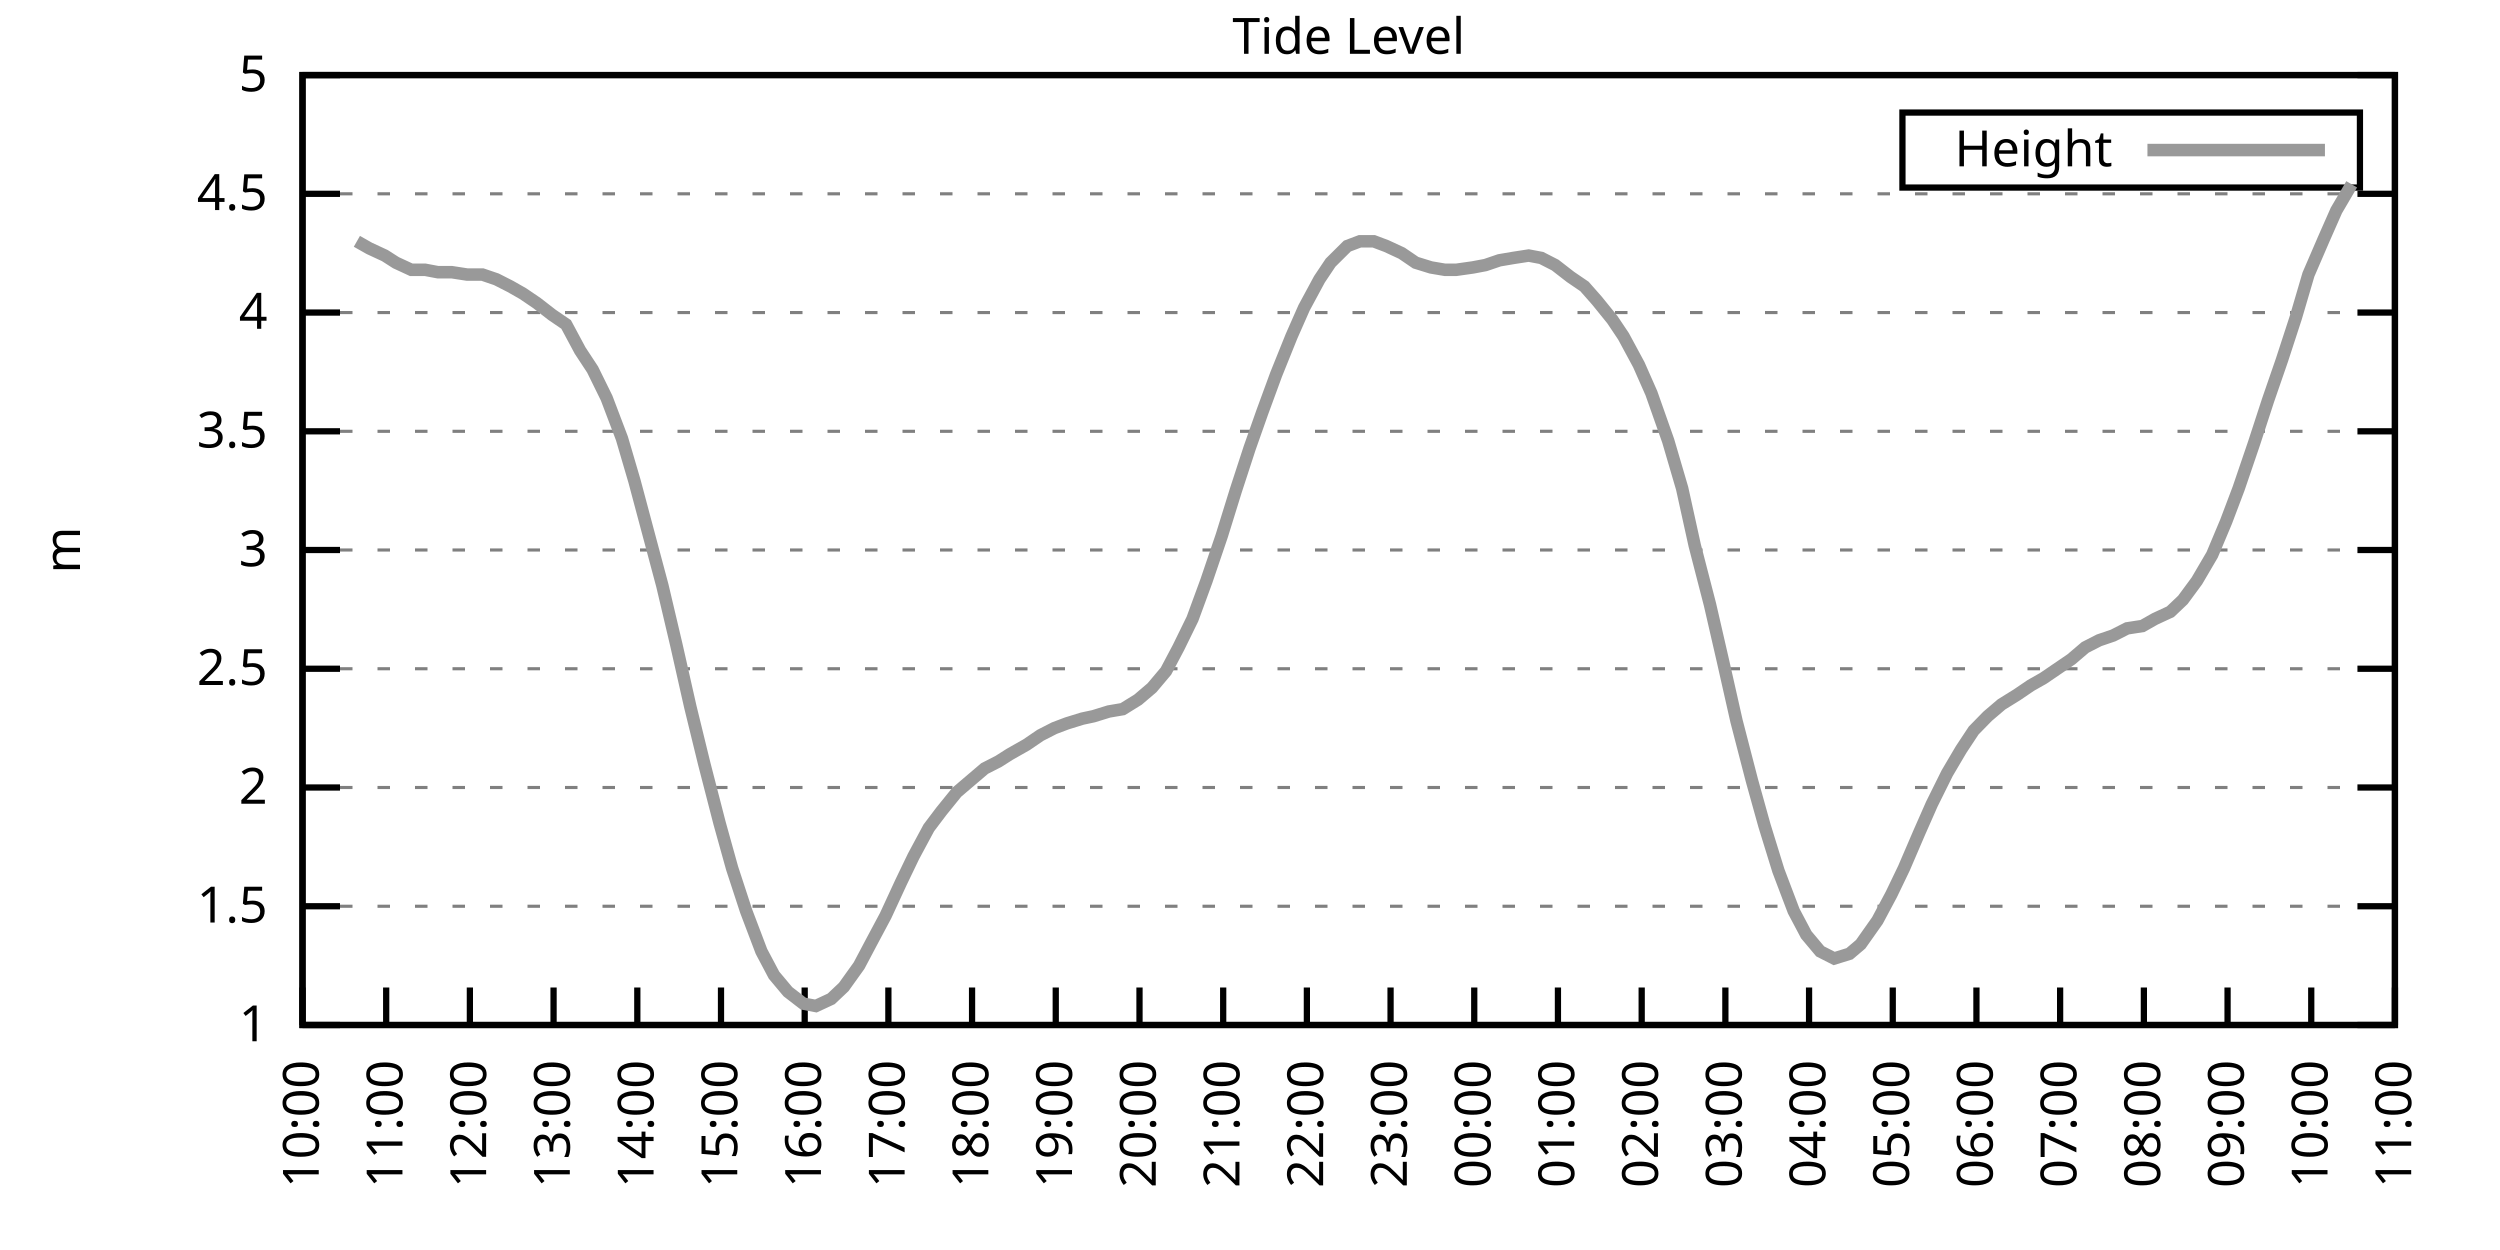
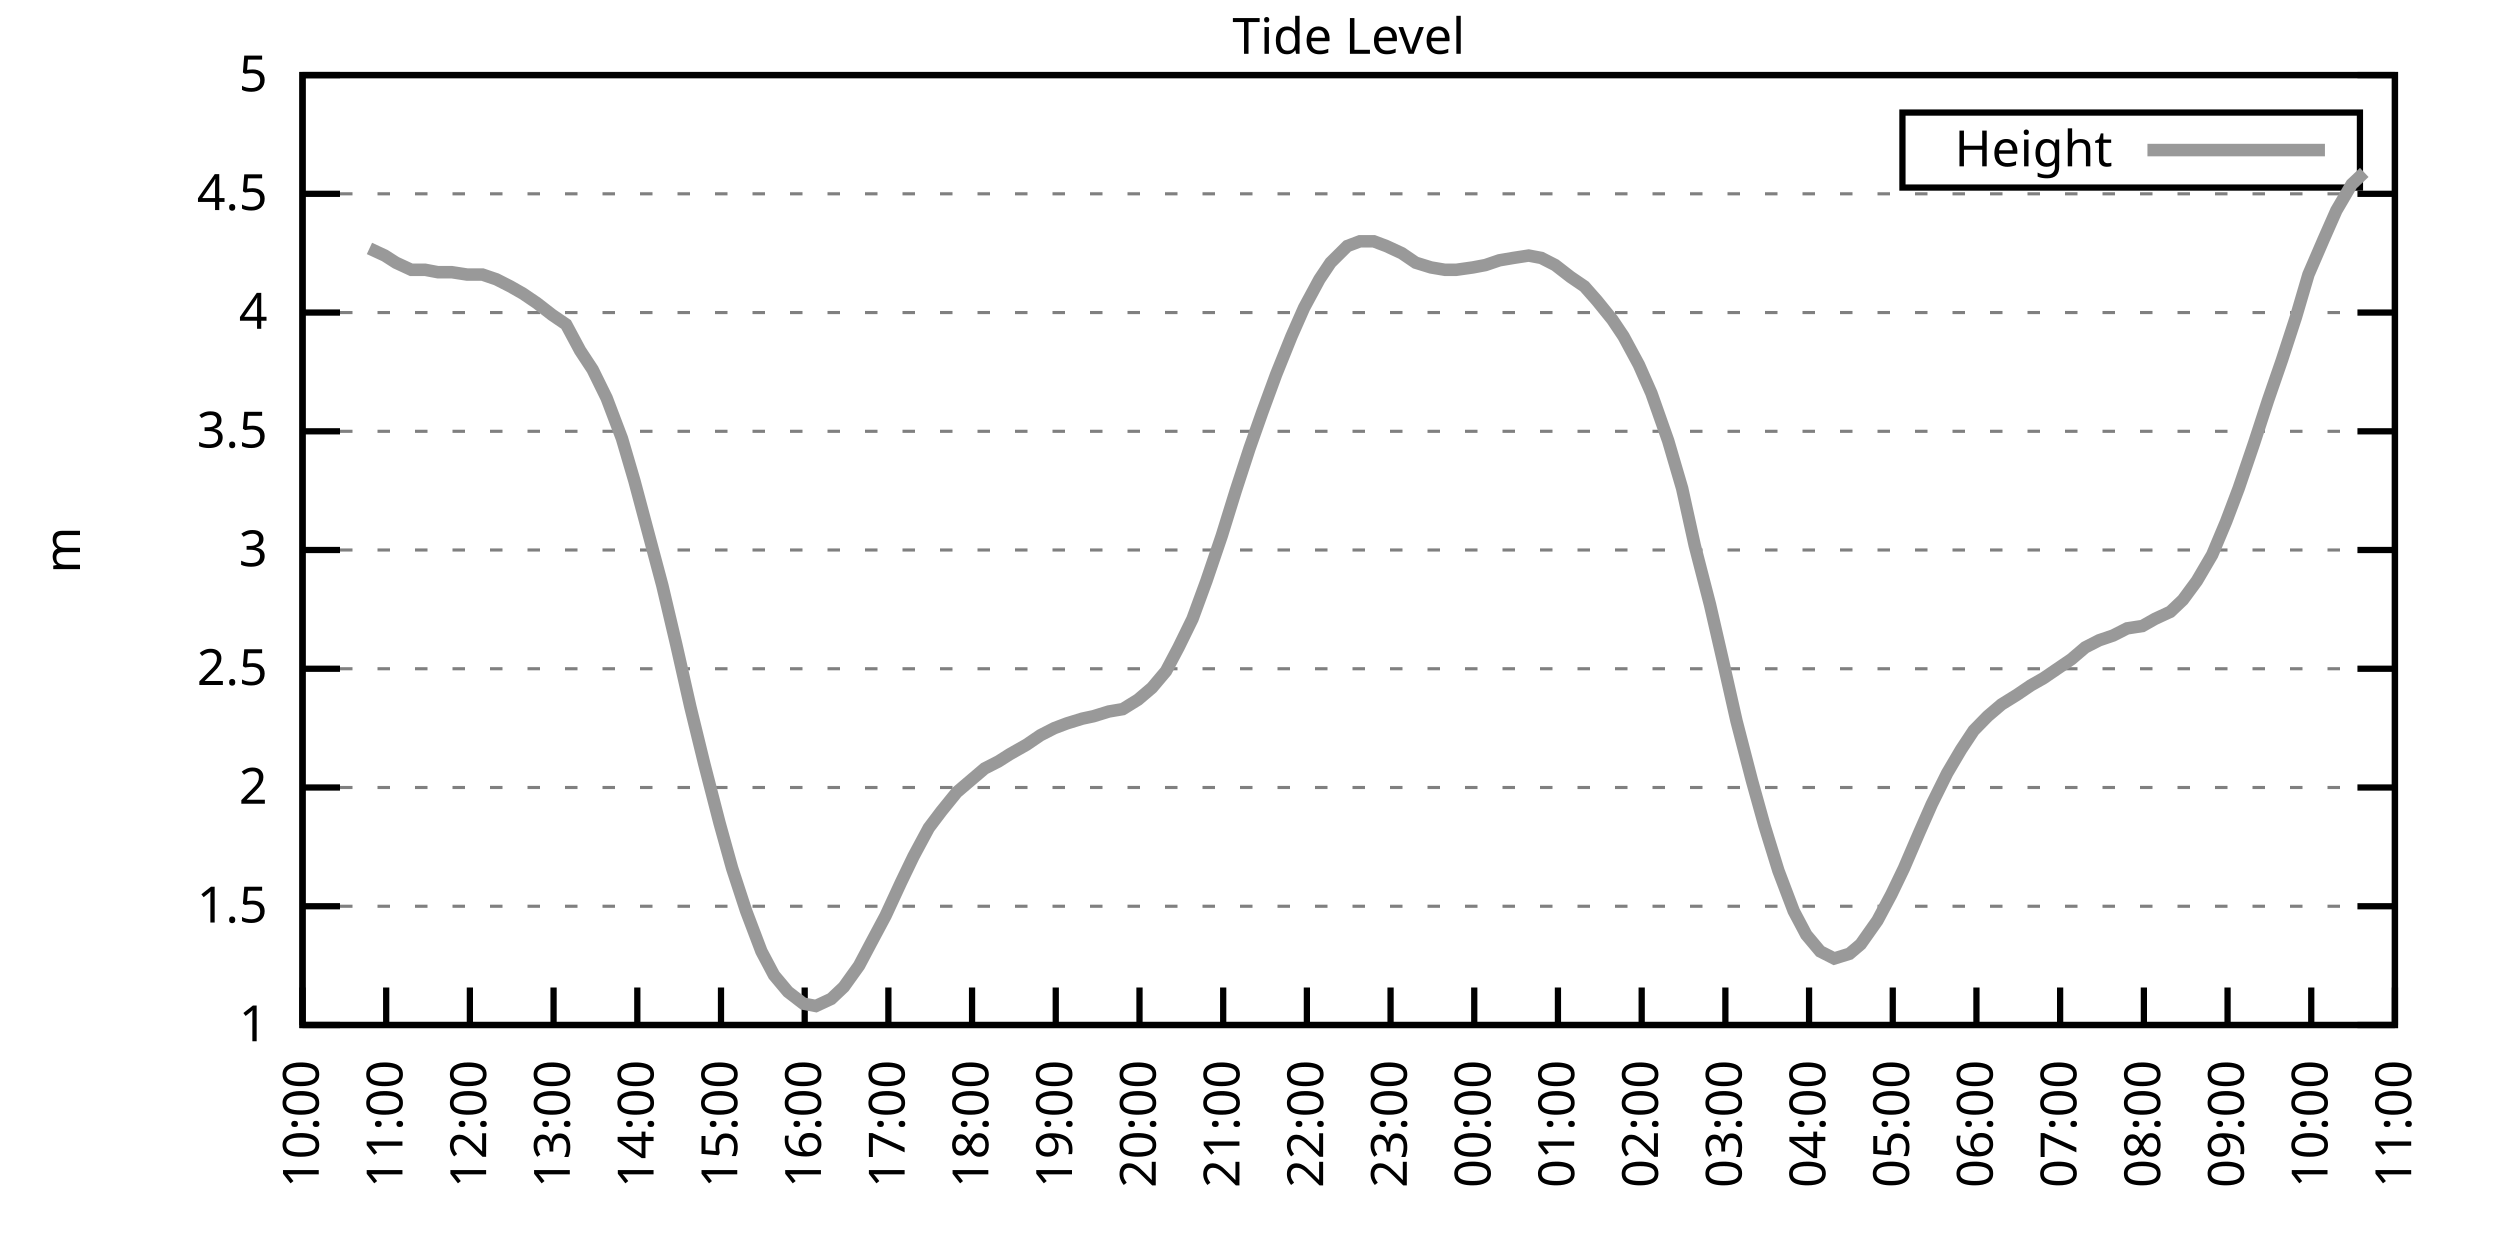
<svg xmlns="http://www.w3.org/2000/svg" xmlns:xlink="http://www.w3.org/1999/xlink" width="400" height="200" viewBox="0 0 400 200">
  <g id="gnuplot_canvas">
    <rect x="0" y="0" width="400" height="200" fill="none" />
    <defs>
      <circle id="gpDot" r="0.5" stroke-width="0.5" stroke="currentColor" />
      <path id="gpPt0" stroke-width="0.333" stroke="currentColor" d="M-1,0 h2 M0,-1 v2" />
      <path id="gpPt1" stroke-width="0.333" stroke="currentColor" d="M-1,-1 L1,1 M1,-1 L-1,1" />
      <path id="gpPt2" stroke-width="0.333" stroke="currentColor" d="M-1,0 L1,0 M0,-1 L0,1 M-1,-1 L1,1 M-1,1 L1,-1" />
      <rect id="gpPt3" stroke-width="0.333" stroke="currentColor" x="-1" y="-1" width="2" height="2" />
      <rect id="gpPt4" stroke-width="0.333" stroke="currentColor" fill="currentColor" x="-1" y="-1" width="2" height="2" />
      <circle id="gpPt5" stroke-width="0.333" stroke="currentColor" cx="0" cy="0" r="1" />
      <use xlink:href="#gpPt5" id="gpPt6" fill="currentColor" stroke="none" />
      <path id="gpPt7" stroke-width="0.333" stroke="currentColor" d="M0,-1.33 L-1.33,0.67 L1.33,0.67 z" />
      <use xlink:href="#gpPt7" id="gpPt8" fill="currentColor" stroke="none" />
      <use xlink:href="#gpPt7" id="gpPt9" stroke="currentColor" transform="rotate(180)" />
      <use xlink:href="#gpPt9" id="gpPt10" fill="currentColor" stroke="none" />
      <use xlink:href="#gpPt3" id="gpPt11" stroke="currentColor" transform="rotate(45)" />
      <use xlink:href="#gpPt11" id="gpPt12" fill="currentColor" stroke="none" />
      <path id="gpPt13" stroke-width="0.333" stroke="currentColor" d="M0,1.330 L1.265,0.411 L0.782,-1.067 L-0.782,-1.076 L-1.265,0.411 z" />
      <use xlink:href="#gpPt13" id="gpPt14" fill="currentColor" stroke="none" />
      <filter id="textbox" filterUnits="objectBoundingBox" x="0" y="0" height="1" width="1">
        <feFlood flood-color="white" flood-opacity="1" result="bgnd" />
        <feComposite in="SourceGraphic" in2="bgnd" operator="atop" />
      </filter>
      <filter id="greybox" filterUnits="objectBoundingBox" x="0" y="0" height="1" width="1">
        <feFlood flood-color="lightgrey" flood-opacity="1" result="grey" />
        <feComposite in="SourceGraphic" in2="grey" operator="atop" />
      </filter>
    </defs>
    <g fill="none" color="white" stroke="currentColor" stroke-width="1.00" stroke-linecap="butt" stroke-linejoin="miter">
</g>
    <g fill="none" color="black" stroke="currentColor" stroke-width="1.00" stroke-linecap="butt" stroke-linejoin="miter">
      <g stroke="none" shape-rendering="crispEdges">
        <polygon fill="rgb(255, 255, 255)" points="48.40,164.00 383.18,164.00 383.18,12.02 48.40,12.02 " />
      </g>
    </g>
    <g fill="none" color="black" stroke="currentColor" stroke-width="1.00" stroke-linecap="butt" stroke-linejoin="miter">
</g>
    <g fill="none" color="black" stroke="black" stroke-width="0.50" stroke-linecap="butt" stroke-linejoin="miter">
</g>
    <g fill="none" color="gray" stroke="currentColor" stroke-width="0.50" stroke-linecap="butt" stroke-linejoin="miter">
      <path stroke="gray" stroke-dasharray="2,4" class="gridline" d="M48.40,164.00 L383.19,164.00  " />
    </g>
    <g fill="none" color="gray" stroke="gray" stroke-width="1.00" stroke-linecap="butt" stroke-linejoin="miter">
</g>
    <g fill="none" color="black" stroke="currentColor" stroke-width="1.00" stroke-linecap="butt" stroke-linejoin="miter">
      <path stroke="black" d="M48.40,164.00 L54.40,164.00 M383.19,164.00 L377.19,164.00  " />
      <g transform="translate(42.80,166.60)" stroke="none" fill="black" font-family="Sans" font-size="8.00" text-anchor="end">
        <text>
          <tspan font-family="Sans"> 1</tspan>
        </text>
      </g>
    </g>
    <g fill="none" color="black" stroke="currentColor" stroke-width="1.00" stroke-linecap="butt" stroke-linejoin="miter">
</g>
    <g fill="none" color="black" stroke="black" stroke-width="0.50" stroke-linecap="butt" stroke-linejoin="miter">
</g>
    <g fill="none" color="gray" stroke="currentColor" stroke-width="0.50" stroke-linecap="butt" stroke-linejoin="miter">
      <path stroke="gray" stroke-dasharray="2,4" class="gridline" d="M48.40,145.00 L383.19,145.00  " />
    </g>
    <g fill="none" color="gray" stroke="gray" stroke-width="1.00" stroke-linecap="butt" stroke-linejoin="miter">
</g>
    <g fill="none" color="black" stroke="currentColor" stroke-width="1.00" stroke-linecap="butt" stroke-linejoin="miter">
      <path stroke="black" d="M48.40,145.00 L54.40,145.00 M383.19,145.00 L377.19,145.00  " />
      <g transform="translate(42.80,147.60)" stroke="none" fill="black" font-family="Sans" font-size="8.00" text-anchor="end">
        <text>
          <tspan font-family="Sans"> 1.5</tspan>
        </text>
      </g>
    </g>
    <g fill="none" color="black" stroke="currentColor" stroke-width="1.00" stroke-linecap="butt" stroke-linejoin="miter">
</g>
    <g fill="none" color="black" stroke="black" stroke-width="0.50" stroke-linecap="butt" stroke-linejoin="miter">
</g>
    <g fill="none" color="gray" stroke="currentColor" stroke-width="0.50" stroke-linecap="butt" stroke-linejoin="miter">
      <path stroke="gray" stroke-dasharray="2,4" class="gridline" d="M48.40,126.00 L383.19,126.00  " />
    </g>
    <g fill="none" color="gray" stroke="gray" stroke-width="1.00" stroke-linecap="butt" stroke-linejoin="miter">
</g>
    <g fill="none" color="black" stroke="currentColor" stroke-width="1.00" stroke-linecap="butt" stroke-linejoin="miter">
      <path stroke="black" d="M48.40,126.00 L54.40,126.00 M383.19,126.00 L377.19,126.00  " />
      <g transform="translate(42.80,128.60)" stroke="none" fill="black" font-family="Sans" font-size="8.00" text-anchor="end">
        <text>
          <tspan font-family="Sans"> 2</tspan>
        </text>
      </g>
    </g>
    <g fill="none" color="black" stroke="currentColor" stroke-width="1.00" stroke-linecap="butt" stroke-linejoin="miter">
</g>
    <g fill="none" color="black" stroke="black" stroke-width="0.50" stroke-linecap="butt" stroke-linejoin="miter">
</g>
    <g fill="none" color="gray" stroke="currentColor" stroke-width="0.50" stroke-linecap="butt" stroke-linejoin="miter">
      <path stroke="gray" stroke-dasharray="2,4" class="gridline" d="M48.40,107.00 L383.19,107.00  " />
    </g>
    <g fill="none" color="gray" stroke="gray" stroke-width="1.00" stroke-linecap="butt" stroke-linejoin="miter">
</g>
    <g fill="none" color="black" stroke="currentColor" stroke-width="1.00" stroke-linecap="butt" stroke-linejoin="miter">
      <path stroke="black" d="M48.40,107.00 L54.40,107.00 M383.19,107.00 L377.19,107.00  " />
      <g transform="translate(42.80,109.60)" stroke="none" fill="black" font-family="Sans" font-size="8.00" text-anchor="end">
        <text>
          <tspan font-family="Sans"> 2.5</tspan>
        </text>
      </g>
    </g>
    <g fill="none" color="black" stroke="currentColor" stroke-width="1.00" stroke-linecap="butt" stroke-linejoin="miter">
</g>
    <g fill="none" color="black" stroke="black" stroke-width="0.50" stroke-linecap="butt" stroke-linejoin="miter">
</g>
    <g fill="none" color="gray" stroke="currentColor" stroke-width="0.50" stroke-linecap="butt" stroke-linejoin="miter">
      <path stroke="gray" stroke-dasharray="2,4" class="gridline" d="M48.40,88.00 L383.19,88.00  " />
    </g>
    <g fill="none" color="gray" stroke="gray" stroke-width="1.00" stroke-linecap="butt" stroke-linejoin="miter">
</g>
    <g fill="none" color="black" stroke="currentColor" stroke-width="1.00" stroke-linecap="butt" stroke-linejoin="miter">
      <path stroke="black" d="M48.40,88.00 L54.40,88.00 M383.19,88.00 L377.19,88.00  " />
      <g transform="translate(42.80,90.60)" stroke="none" fill="black" font-family="Sans" font-size="8.00" text-anchor="end">
        <text>
          <tspan font-family="Sans"> 3</tspan>
        </text>
      </g>
    </g>
    <g fill="none" color="black" stroke="currentColor" stroke-width="1.00" stroke-linecap="butt" stroke-linejoin="miter">
</g>
    <g fill="none" color="black" stroke="black" stroke-width="0.50" stroke-linecap="butt" stroke-linejoin="miter">
</g>
    <g fill="none" color="gray" stroke="currentColor" stroke-width="0.50" stroke-linecap="butt" stroke-linejoin="miter">
      <path stroke="gray" stroke-dasharray="2,4" class="gridline" d="M48.40,69.01 L383.19,69.01  " />
    </g>
    <g fill="none" color="gray" stroke="gray" stroke-width="1.00" stroke-linecap="butt" stroke-linejoin="miter">
</g>
    <g fill="none" color="black" stroke="currentColor" stroke-width="1.00" stroke-linecap="butt" stroke-linejoin="miter">
      <path stroke="black" d="M48.40,69.01 L54.40,69.01 M383.19,69.01 L377.19,69.01  " />
      <g transform="translate(42.80,71.61)" stroke="none" fill="black" font-family="Sans" font-size="8.00" text-anchor="end">
        <text>
          <tspan font-family="Sans"> 3.5</tspan>
        </text>
      </g>
    </g>
    <g fill="none" color="black" stroke="currentColor" stroke-width="1.00" stroke-linecap="butt" stroke-linejoin="miter">
</g>
    <g fill="none" color="black" stroke="black" stroke-width="0.50" stroke-linecap="butt" stroke-linejoin="miter">
</g>
    <g fill="none" color="gray" stroke="currentColor" stroke-width="0.50" stroke-linecap="butt" stroke-linejoin="miter">
      <path stroke="gray" stroke-dasharray="2,4" class="gridline" d="M48.40,50.01 L383.19,50.01  " />
    </g>
    <g fill="none" color="gray" stroke="gray" stroke-width="1.00" stroke-linecap="butt" stroke-linejoin="miter">
</g>
    <g fill="none" color="black" stroke="currentColor" stroke-width="1.00" stroke-linecap="butt" stroke-linejoin="miter">
      <path stroke="black" d="M48.40,50.01 L54.40,50.01 M383.19,50.01 L377.19,50.01  " />
      <g transform="translate(42.80,52.61)" stroke="none" fill="black" font-family="Sans" font-size="8.00" text-anchor="end">
        <text>
          <tspan font-family="Sans"> 4</tspan>
        </text>
      </g>
    </g>
    <g fill="none" color="black" stroke="currentColor" stroke-width="1.00" stroke-linecap="butt" stroke-linejoin="miter">
</g>
    <g fill="none" color="black" stroke="black" stroke-width="0.50" stroke-linecap="butt" stroke-linejoin="miter">
</g>
    <g fill="none" color="gray" stroke="currentColor" stroke-width="0.50" stroke-linecap="butt" stroke-linejoin="miter">
      <path stroke="gray" stroke-dasharray="2,4" class="gridline" d="M48.40,31.01 L383.19,31.01  " />
    </g>
    <g fill="none" color="gray" stroke="gray" stroke-width="1.00" stroke-linecap="butt" stroke-linejoin="miter">
</g>
    <g fill="none" color="black" stroke="currentColor" stroke-width="1.00" stroke-linecap="butt" stroke-linejoin="miter">
      <path stroke="black" d="M48.40,31.01 L54.40,31.01 M383.19,31.01 L377.19,31.01  " />
      <g transform="translate(42.80,33.61)" stroke="none" fill="black" font-family="Sans" font-size="8.00" text-anchor="end">
        <text>
          <tspan font-family="Sans"> 4.5</tspan>
        </text>
      </g>
    </g>
    <g fill="none" color="black" stroke="currentColor" stroke-width="1.00" stroke-linecap="butt" stroke-linejoin="miter">
</g>
    <g fill="none" color="black" stroke="black" stroke-width="0.50" stroke-linecap="butt" stroke-linejoin="miter">
</g>
    <g fill="none" color="gray" stroke="currentColor" stroke-width="0.50" stroke-linecap="butt" stroke-linejoin="miter">
      <path stroke="gray" stroke-dasharray="2,4" class="gridline" d="M48.40,12.01 L383.19,12.01  " />
    </g>
    <g fill="none" color="gray" stroke="gray" stroke-width="1.00" stroke-linecap="butt" stroke-linejoin="miter">
</g>
    <g fill="none" color="black" stroke="currentColor" stroke-width="1.00" stroke-linecap="butt" stroke-linejoin="miter">
      <path stroke="black" d="M48.40,12.01 L54.40,12.01 M383.19,12.01 L377.19,12.01  " />
      <g transform="translate(42.80,14.61)" stroke="none" fill="black" font-family="Sans" font-size="8.00" text-anchor="end">
        <text>
          <tspan font-family="Sans"> 5</tspan>
        </text>
      </g>
    </g>
    <g fill="none" color="black" stroke="currentColor" stroke-width="1.00" stroke-linecap="butt" stroke-linejoin="miter">
      <path stroke="black" d="M48.40,164.00 L48.40,158.00  " />
      <g transform="translate(51.00,169.60) rotate(270.00)" stroke="none" fill="black" font-family="Sans" font-size="8.00" text-anchor="end">
        <text>
          <tspan font-family="Sans">10:00</tspan>
        </text>
      </g>
    </g>
    <g fill="none" color="black" stroke="currentColor" stroke-width="1.00" stroke-linecap="butt" stroke-linejoin="miter">
      <path stroke="black" d="M61.79,164.00 L61.79,158.00  " />
      <g transform="translate(64.39,169.60) rotate(270.00)" stroke="none" fill="black" font-family="Sans" font-size="8.00" text-anchor="end">
        <text>
          <tspan font-family="Sans">11:00</tspan>
        </text>
      </g>
    </g>
    <g fill="none" color="black" stroke="currentColor" stroke-width="1.00" stroke-linecap="butt" stroke-linejoin="miter">
      <path stroke="black" d="M75.18,164.00 L75.18,158.00  " />
      <g transform="translate(77.78,169.60) rotate(270.00)" stroke="none" fill="black" font-family="Sans" font-size="8.00" text-anchor="end">
        <text>
          <tspan font-family="Sans">12:00</tspan>
        </text>
      </g>
    </g>
    <g fill="none" color="black" stroke="currentColor" stroke-width="1.00" stroke-linecap="butt" stroke-linejoin="miter">
      <path stroke="black" d="M88.57,164.00 L88.57,158.00  " />
      <g transform="translate(91.17,169.60) rotate(270.00)" stroke="none" fill="black" font-family="Sans" font-size="8.00" text-anchor="end">
        <text>
          <tspan font-family="Sans">13:00</tspan>
        </text>
      </g>
    </g>
    <g fill="none" color="black" stroke="currentColor" stroke-width="1.00" stroke-linecap="butt" stroke-linejoin="miter">
      <path stroke="black" d="M101.97,164.00 L101.97,158.00  " />
      <g transform="translate(104.57,169.60) rotate(270.00)" stroke="none" fill="black" font-family="Sans" font-size="8.00" text-anchor="end">
        <text>
          <tspan font-family="Sans">14:00</tspan>
        </text>
      </g>
    </g>
    <g fill="none" color="black" stroke="currentColor" stroke-width="1.00" stroke-linecap="butt" stroke-linejoin="miter">
      <path stroke="black" d="M115.36,164.00 L115.36,158.00  " />
      <g transform="translate(117.96,169.60) rotate(270.00)" stroke="none" fill="black" font-family="Sans" font-size="8.00" text-anchor="end">
        <text>
          <tspan font-family="Sans">15:00</tspan>
        </text>
      </g>
    </g>
    <g fill="none" color="black" stroke="currentColor" stroke-width="1.00" stroke-linecap="butt" stroke-linejoin="miter">
      <path stroke="black" d="M128.75,164.00 L128.75,158.00  " />
      <g transform="translate(131.35,169.60) rotate(270.00)" stroke="none" fill="black" font-family="Sans" font-size="8.00" text-anchor="end">
        <text>
          <tspan font-family="Sans">16:00</tspan>
        </text>
      </g>
    </g>
    <g fill="none" color="black" stroke="currentColor" stroke-width="1.00" stroke-linecap="butt" stroke-linejoin="miter">
      <path stroke="black" d="M142.14,164.00 L142.14,158.00  " />
      <g transform="translate(144.74,169.60) rotate(270.00)" stroke="none" fill="black" font-family="Sans" font-size="8.00" text-anchor="end">
        <text>
          <tspan font-family="Sans">17:00</tspan>
        </text>
      </g>
    </g>
    <g fill="none" color="black" stroke="currentColor" stroke-width="1.00" stroke-linecap="butt" stroke-linejoin="miter">
      <path stroke="black" d="M155.53,164.00 L155.53,158.00  " />
      <g transform="translate(158.13,169.60) rotate(270.00)" stroke="none" fill="black" font-family="Sans" font-size="8.00" text-anchor="end">
        <text>
          <tspan font-family="Sans">18:00</tspan>
        </text>
      </g>
    </g>
    <g fill="none" color="black" stroke="currentColor" stroke-width="1.00" stroke-linecap="butt" stroke-linejoin="miter">
      <path stroke="black" d="M168.92,164.00 L168.92,158.00  " />
      <g transform="translate(171.52,169.60) rotate(270.00)" stroke="none" fill="black" font-family="Sans" font-size="8.00" text-anchor="end">
        <text>
          <tspan font-family="Sans">19:00</tspan>
        </text>
      </g>
    </g>
    <g fill="none" color="black" stroke="currentColor" stroke-width="1.00" stroke-linecap="butt" stroke-linejoin="miter">
      <path stroke="black" d="M182.32,164.00 L182.32,158.00  " />
      <g transform="translate(184.92,169.60) rotate(270.00)" stroke="none" fill="black" font-family="Sans" font-size="8.00" text-anchor="end">
        <text>
          <tspan font-family="Sans">20:00</tspan>
        </text>
      </g>
    </g>
    <g fill="none" color="black" stroke="currentColor" stroke-width="1.00" stroke-linecap="butt" stroke-linejoin="miter">
      <path stroke="black" d="M195.71,164.00 L195.71,158.00  " />
      <g transform="translate(198.31,169.60) rotate(270.00)" stroke="none" fill="black" font-family="Sans" font-size="8.00" text-anchor="end">
        <text>
          <tspan font-family="Sans">21:00</tspan>
        </text>
      </g>
    </g>
    <g fill="none" color="black" stroke="currentColor" stroke-width="1.00" stroke-linecap="butt" stroke-linejoin="miter">
      <path stroke="black" d="M209.10,164.00 L209.10,158.00  " />
      <g transform="translate(211.70,169.60) rotate(270.00)" stroke="none" fill="black" font-family="Sans" font-size="8.00" text-anchor="end">
        <text>
          <tspan font-family="Sans">22:00</tspan>
        </text>
      </g>
    </g>
    <g fill="none" color="black" stroke="currentColor" stroke-width="1.00" stroke-linecap="butt" stroke-linejoin="miter">
      <path stroke="black" d="M222.49,164.00 L222.49,158.00  " />
      <g transform="translate(225.09,169.60) rotate(270.00)" stroke="none" fill="black" font-family="Sans" font-size="8.00" text-anchor="end">
        <text>
          <tspan font-family="Sans">23:00</tspan>
        </text>
      </g>
    </g>
    <g fill="none" color="black" stroke="currentColor" stroke-width="1.00" stroke-linecap="butt" stroke-linejoin="miter">
      <path stroke="black" d="M235.88,164.00 L235.88,158.00  " />
      <g transform="translate(238.48,169.60) rotate(270.00)" stroke="none" fill="black" font-family="Sans" font-size="8.00" text-anchor="end">
        <text>
          <tspan font-family="Sans">00:00</tspan>
        </text>
      </g>
    </g>
    <g fill="none" color="black" stroke="currentColor" stroke-width="1.00" stroke-linecap="butt" stroke-linejoin="miter">
      <path stroke="black" d="M249.27,164.00 L249.27,158.00  " />
      <g transform="translate(251.87,169.60) rotate(270.00)" stroke="none" fill="black" font-family="Sans" font-size="8.00" text-anchor="end">
        <text>
          <tspan font-family="Sans">01:00</tspan>
        </text>
      </g>
    </g>
    <g fill="none" color="black" stroke="currentColor" stroke-width="1.00" stroke-linecap="butt" stroke-linejoin="miter">
      <path stroke="black" d="M262.67,164.00 L262.67,158.00  " />
      <g transform="translate(265.27,169.60) rotate(270.00)" stroke="none" fill="black" font-family="Sans" font-size="8.00" text-anchor="end">
        <text>
          <tspan font-family="Sans">02:00</tspan>
        </text>
      </g>
    </g>
    <g fill="none" color="black" stroke="currentColor" stroke-width="1.00" stroke-linecap="butt" stroke-linejoin="miter">
      <path stroke="black" d="M276.06,164.00 L276.06,158.00  " />
      <g transform="translate(278.66,169.60) rotate(270.00)" stroke="none" fill="black" font-family="Sans" font-size="8.00" text-anchor="end">
        <text>
          <tspan font-family="Sans">03:00</tspan>
        </text>
      </g>
    </g>
    <g fill="none" color="black" stroke="currentColor" stroke-width="1.00" stroke-linecap="butt" stroke-linejoin="miter">
      <path stroke="black" d="M289.45,164.00 L289.45,158.00  " />
      <g transform="translate(292.05,169.60) rotate(270.00)" stroke="none" fill="black" font-family="Sans" font-size="8.00" text-anchor="end">
        <text>
          <tspan font-family="Sans">04:00</tspan>
        </text>
      </g>
    </g>
    <g fill="none" color="black" stroke="currentColor" stroke-width="1.00" stroke-linecap="butt" stroke-linejoin="miter">
      <path stroke="black" d="M302.84,164.00 L302.84,158.00  " />
      <g transform="translate(305.44,169.60) rotate(270.00)" stroke="none" fill="black" font-family="Sans" font-size="8.00" text-anchor="end">
        <text>
          <tspan font-family="Sans">05:00</tspan>
        </text>
      </g>
    </g>
    <g fill="none" color="black" stroke="currentColor" stroke-width="1.00" stroke-linecap="butt" stroke-linejoin="miter">
      <path stroke="black" d="M316.23,164.00 L316.23,158.00  " />
      <g transform="translate(318.83,169.60) rotate(270.00)" stroke="none" fill="black" font-family="Sans" font-size="8.00" text-anchor="end">
        <text>
          <tspan font-family="Sans">06:00</tspan>
        </text>
      </g>
    </g>
    <g fill="none" color="black" stroke="currentColor" stroke-width="1.00" stroke-linecap="butt" stroke-linejoin="miter">
      <path stroke="black" d="M329.62,164.00 L329.62,158.00  " />
      <g transform="translate(332.22,169.60) rotate(270.00)" stroke="none" fill="black" font-family="Sans" font-size="8.00" text-anchor="end">
        <text>
          <tspan font-family="Sans">07:00</tspan>
        </text>
      </g>
    </g>
    <g fill="none" color="black" stroke="currentColor" stroke-width="1.00" stroke-linecap="butt" stroke-linejoin="miter">
      <path stroke="black" d="M343.02,164.00 L343.02,158.00  " />
      <g transform="translate(345.62,169.60) rotate(270.00)" stroke="none" fill="black" font-family="Sans" font-size="8.00" text-anchor="end">
        <text>
          <tspan font-family="Sans">08:00</tspan>
        </text>
      </g>
    </g>
    <g fill="none" color="black" stroke="currentColor" stroke-width="1.00" stroke-linecap="butt" stroke-linejoin="miter">
      <path stroke="black" d="M356.41,164.00 L356.41,158.00  " />
      <g transform="translate(359.01,169.60) rotate(270.00)" stroke="none" fill="black" font-family="Sans" font-size="8.00" text-anchor="end">
        <text>
          <tspan font-family="Sans">09:00</tspan>
        </text>
      </g>
    </g>
    <g fill="none" color="black" stroke="currentColor" stroke-width="1.00" stroke-linecap="butt" stroke-linejoin="miter">
      <path stroke="black" d="M369.80,164.00 L369.80,158.00  " />
      <g transform="translate(372.40,169.60) rotate(270.00)" stroke="none" fill="black" font-family="Sans" font-size="8.00" text-anchor="end">
        <text>
          <tspan font-family="Sans">10:00</tspan>
        </text>
      </g>
    </g>
    <g fill="none" color="black" stroke="currentColor" stroke-width="1.00" stroke-linecap="butt" stroke-linejoin="miter">
      <path stroke="black" d="M383.19,164.00 L383.19,158.00  " />
      <g transform="translate(385.79,169.60) rotate(270.00)" stroke="none" fill="black" font-family="Sans" font-size="8.00" text-anchor="end">
        <text>
          <tspan font-family="Sans">11:00</tspan>
        </text>
      </g>
    </g>
    <g fill="none" color="black" stroke="currentColor" stroke-width="1.00" stroke-linecap="butt" stroke-linejoin="miter">
</g>
    <g fill="none" color="black" stroke="currentColor" stroke-width="1.00" stroke-linecap="butt" stroke-linejoin="miter">
      <path stroke="black" d="M48.40,12.01 L48.40,164.00 L383.19,164.00 L383.19,12.01 L48.40,12.01 Z  " />
    </g>
    <g fill="none" color="black" stroke="currentColor" stroke-width="1.00" stroke-linecap="butt" stroke-linejoin="miter">
</g>
    <g fill="none" color="black" stroke="currentColor" stroke-width="1.00" stroke-linecap="butt" stroke-linejoin="miter">
      <path stroke="black" d="M304.39,30.01 L304.39,18.01 L377.59,18.01 L377.59,30.01 L304.39,30.01 Z  " />
    </g>
    <g id="Tide_level_plot_1">
      <g fill="none" color="white" stroke="black" stroke-width="2.00" stroke-linecap="butt" stroke-linejoin="miter">
</g>
      <g fill="none" color="black" stroke="currentColor" stroke-width="2.00" stroke-linecap="butt" stroke-linejoin="miter">
        <g transform="translate(337.99,26.61)" stroke="none" fill="black" font-family="Sans" font-size="8.00" text-anchor="end">
          <text>
            <tspan font-family="Sans">Height</tspan>
          </text>
        </g>
      </g>
      <g fill="none" color="black" stroke="currentColor" stroke-width="2.00" stroke-linecap="butt" stroke-linejoin="miter">
-         <path stroke="rgb(153, 153, 153)" d="M343.59,24.01 L371.99,24.01 M57.10,38.61 L59.11,39.75 L61.57,40.89 L63.35,42.03 L65.81,43.17 L68.04,43.17   L70.05,43.55 L72.28,43.55 L74.74,43.93 L77.19,43.93 L79.42,44.69 L81.66,45.83 L83.66,46.97 L85.90,48.49   L88.35,50.39 L90.58,51.91 L92.82,56.09 L94.82,59.13 L97.06,63.69 L99.51,70.15 L101.52,76.99 L103.75,85.35   L105.98,93.70 L108.22,103.20 L110.45,113.08 L112.68,122.20 L115.13,131.70 L117.14,138.92 L119.38,145.76 L121.83,152.22   L123.84,156.02 L126.07,158.68 L128.53,160.58 L130.54,160.96 L132.99,159.82 L135.00,157.92 L137.45,154.50 L139.46,150.70   L141.69,146.52 L144.15,141.20 L146.16,137.02 L148.61,132.46 L150.62,129.80 L153.08,126.76 L155.31,124.86 L157.54,122.96   L159.77,121.82 L161.56,120.68 L164.24,119.16 L166.47,117.64 L168.70,116.50 L170.71,115.74 L173.17,114.98 L174.95,114.60   L177.41,113.84 L179.64,113.46 L182.09,111.94 L184.32,110.04 L186.56,107.38 L188.57,103.58 L190.80,99.02 L193.03,92.94   L195.48,85.73 L197.72,78.51 L199.95,71.67 L201.96,65.97 L204.19,59.89 L206.64,53.81 L208.65,49.25 L211.11,44.69   L212.89,42.03 L215.57,39.37 L217.58,38.61 L219.81,38.61 L221.82,39.37 L224.28,40.51 L226.51,42.03 L228.96,42.79   L231.20,43.17 L232.98,43.17 L235.66,42.79 L237.67,42.41 L239.90,41.65 L242.13,41.27 L244.59,40.89 L246.60,41.27   L248.83,42.41 L251.28,44.31 L253.51,45.83 L255.52,48.11 L257.98,51.15 L259.76,53.81 L262.22,58.37 L264.23,62.93   L266.91,70.53 L269.14,78.13 L271.15,87.25 L273.60,96.74 L275.61,105.48 L277.84,115.36 L280.30,124.86 L282.31,132.08   L284.54,139.30 L286.99,145.76 L289.00,149.56 L291.23,152.22 L293.47,153.36 L295.92,152.60 L297.71,151.08 L300.39,147.28   L302.62,143.10 L304.63,138.92 L307.08,133.22 L309.09,128.66 L311.54,123.72 L313.78,119.92 L315.79,116.88 L318.02,114.60   L320.25,112.70 L322.70,111.18 L324.94,109.66 L326.95,108.52 L329.18,107.00 L331.41,105.48 L333.64,103.58 L335.87,102.44   L338.10,101.68 L340.34,100.54 L342.79,100.16 L344.80,99.02 L347.26,97.88 L349.26,95.98 L351.50,92.94 L353.95,88.76   L356.18,83.45 L358.19,78.13 L360.65,70.91 L362.88,64.07 L365.11,57.61 L367.34,50.77 L369.35,43.93 L371.81,38.23   L373.82,33.67 L376.27,29.49  " />
+         <path stroke="rgb(153, 153, 153)" d="M343.59,24.01 L371.99,24.01 M59.11,39.75 L61.57,40.89 L63.35,42.03 L65.81,43.17 L68.04,43.17 L70.05,43.55   L72.28,43.55 L74.74,43.93 L77.19,43.93 L79.42,44.69 L81.66,45.83 L83.66,46.97 L85.90,48.49 L88.35,50.39   L90.58,51.91 L92.82,56.09 L94.82,59.13 L97.06,63.69 L99.51,70.15 L101.52,76.99 L103.75,85.35 L105.98,93.70   L108.22,103.20 L110.45,113.08 L112.68,122.20 L115.13,131.70 L117.14,138.92 L119.38,145.76 L121.83,152.22 L123.84,156.02   L126.07,158.68 L128.53,160.58 L130.54,160.96 L132.99,159.82 L135.00,157.92 L137.45,154.50 L139.46,150.70 L141.69,146.52   L144.15,141.20 L146.16,137.02 L148.61,132.46 L150.62,129.80 L153.08,126.76 L155.31,124.86 L157.54,122.96 L159.77,121.82   L161.56,120.68 L164.24,119.16 L166.47,117.64 L168.70,116.50 L170.71,115.74 L173.17,114.98 L174.95,114.60 L177.41,113.84   L179.64,113.46 L182.09,111.94 L184.32,110.04 L186.56,107.38 L188.57,103.58 L190.80,99.02 L193.03,92.94 L195.48,85.73   L197.72,78.51 L199.95,71.67 L201.96,65.97 L204.19,59.89 L206.64,53.81 L208.65,49.25 L211.11,44.69 L212.89,42.03   L215.57,39.37 L217.58,38.61 L219.81,38.61 L221.82,39.37 L224.28,40.51 L226.51,42.03 L228.96,42.79 L231.20,43.17   L232.98,43.17 L235.66,42.79 L237.67,42.41 L239.90,41.65 L242.13,41.27 L244.59,40.89 L246.60,41.27 L248.83,42.41   L251.28,44.31 L253.51,45.83 L255.52,48.11 L257.98,51.15 L259.76,53.81 L262.22,58.37 L264.23,62.93 L266.91,70.53   L269.14,78.13 L271.15,87.25 L273.60,96.74 L275.61,105.48 L277.84,115.36 L280.30,124.86 L282.31,132.08 L284.54,139.30   L286.99,145.76 L289.00,149.56 L291.23,152.22 L293.47,153.36 L295.92,152.60 L297.71,151.08 L300.39,147.28 L302.62,143.10   L304.63,138.92 L307.08,133.22 L309.09,128.66 L311.54,123.72 L313.78,119.92 L315.79,116.88 L318.02,114.60 L320.25,112.70   L322.70,111.18 L324.94,109.66 L326.95,108.52 L329.18,107.00 L331.41,105.48 L333.64,103.58 L335.87,102.44 L338.10,101.68   L340.34,100.54 L342.79,100.16 L344.80,99.02 L347.26,97.88 L349.26,95.98 L351.50,92.94 L353.95,88.76 L356.18,83.45   L358.19,78.13 L360.65,70.91 L362.88,64.07 L365.11,57.61 L367.34,50.77 L369.35,43.93 L371.81,38.23 L373.82,33.67   L376.27,29.49 L378.28,27.59  " />
      </g>
    </g>
    <g fill="none" color="black" stroke="currentColor" stroke-width="2.00" stroke-linecap="butt" stroke-linejoin="miter">
</g>
    <g fill="none" color="black" stroke="black" stroke-width="1.00" stroke-linecap="butt" stroke-linejoin="miter">
</g>
    <g fill="none" color="black" stroke="currentColor" stroke-width="1.00" stroke-linecap="butt" stroke-linejoin="miter">
      <path stroke="black" d="M48.40,12.01 L48.40,164.00 L383.19,164.00 L383.19,12.01 L48.40,12.01 Z  " />
      <g transform="translate(12.80,88.01) rotate(270.00)" stroke="none" fill="black" font-family="Sans" font-size="8.00" text-anchor="middle">
        <text>
          <tspan font-family="Sans">m</tspan>
        </text>
      </g>
    </g>
    <g fill="none" color="black" stroke="currentColor" stroke-width="1.00" stroke-linecap="butt" stroke-linejoin="miter">
</g>
    <g fill="none" color="black" stroke="currentColor" stroke-width="1.00" stroke-linecap="butt" stroke-linejoin="miter">
      <g transform="translate(215.79,8.61)" stroke="none" fill="black" font-family="Sans" font-size="8.00" text-anchor="middle">
        <text>
          <tspan font-family="Sans">Tide Level</tspan>
        </text>
      </g>
    </g>
    <g fill="none" color="black" stroke="currentColor" stroke-width="1.00" stroke-linecap="butt" stroke-linejoin="miter">
</g>
  </g>
</svg>
